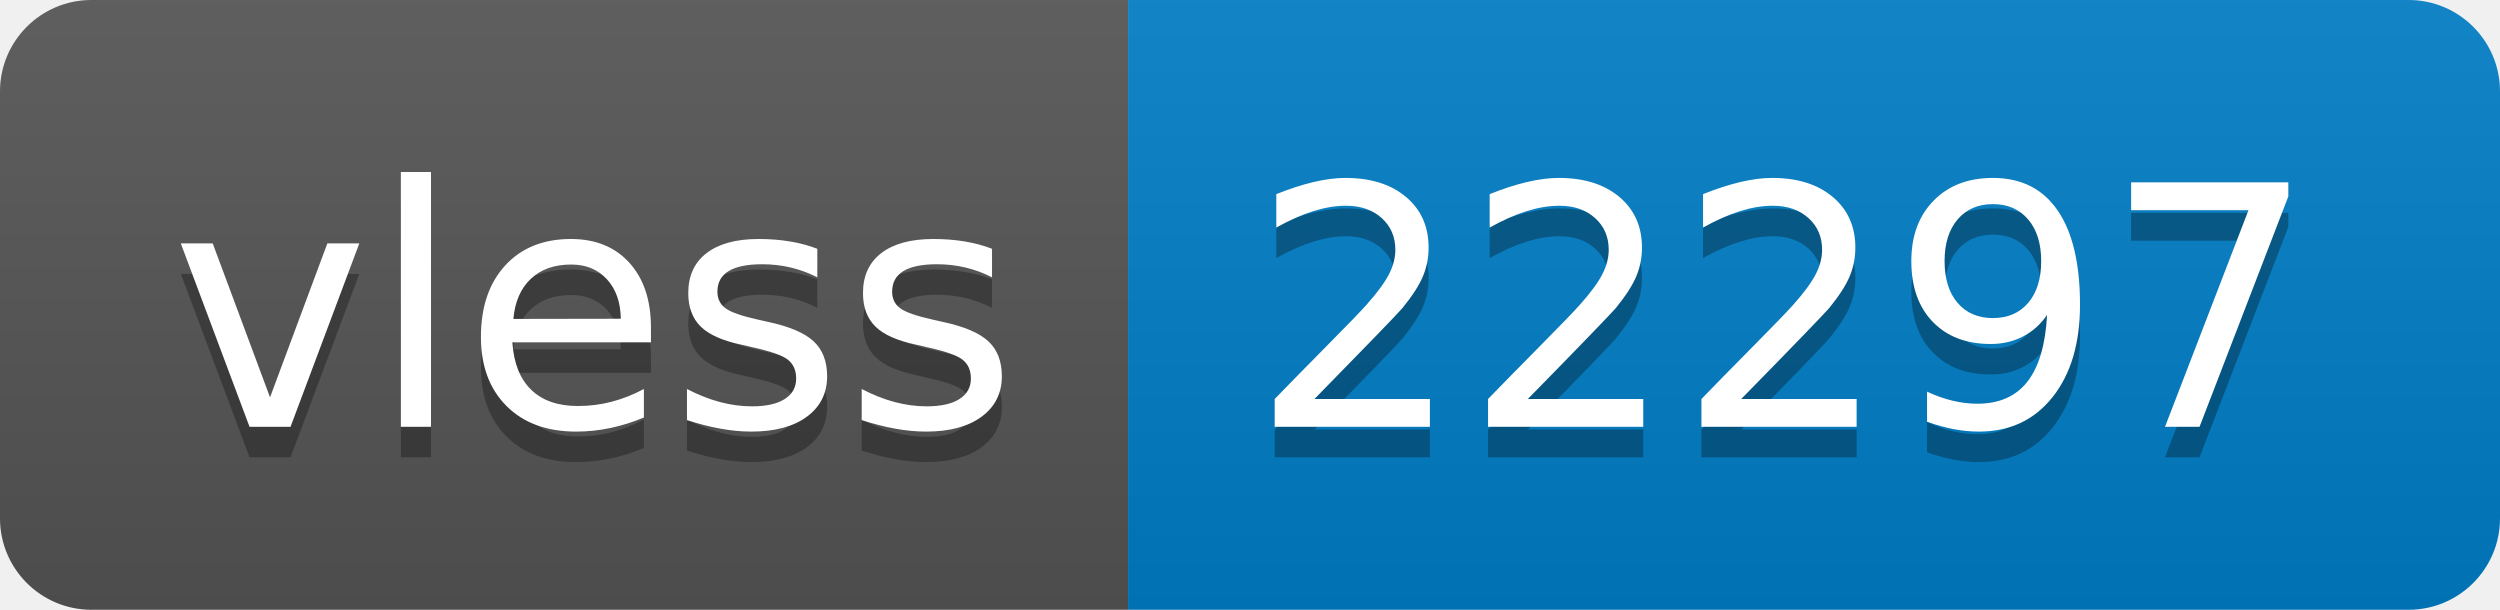
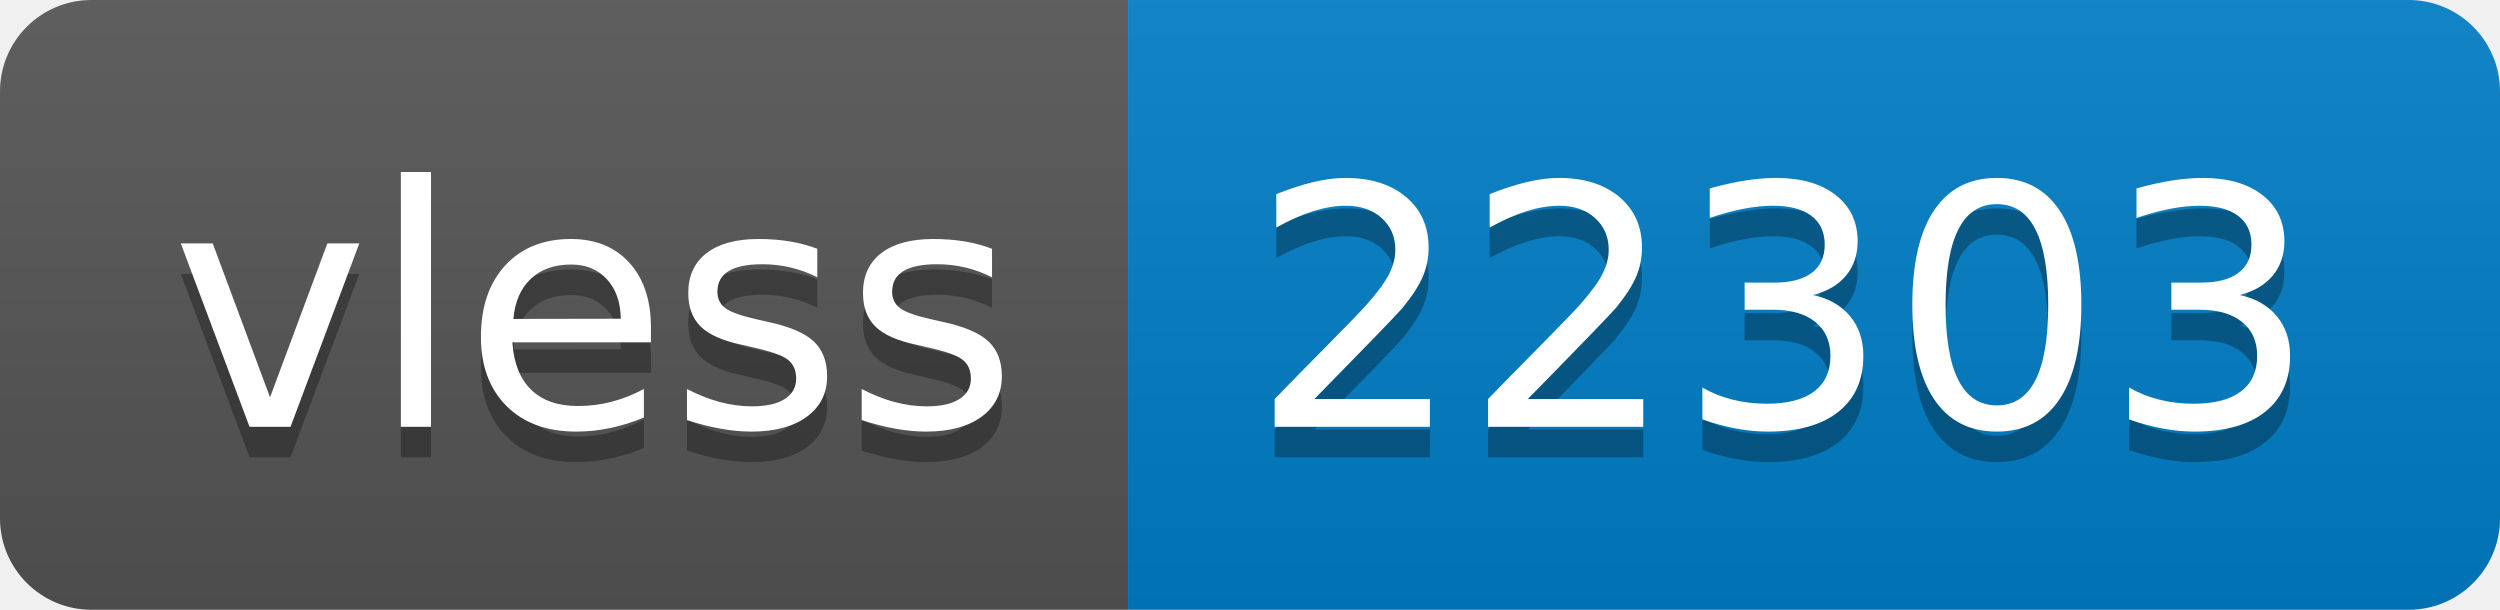
- <svg xmlns="http://www.w3.org/2000/svg" width="82" height="20" role="img" aria-label="vless: 22297">
+ <svg xmlns="http://www.w3.org/2000/svg" width="82" height="20" role="img" aria-label="vless: 22303">
  <linearGradient id="s" x2="0" y2="100%">
    <stop offset="0" stop-color="#bbb" stop-opacity=".1" />
    <stop offset="1" stop-opacity=".1" />
  </linearGradient>
  <clipPath id="r">
    <rect width="82" height="20" rx="3" fill="#fff" />
  </clipPath>
  <g clip-path="url(#r)">
    <rect width="37" height="20" fill="#555" />
    <rect x="37" width="45" height="20" fill="#007ec6" />
    <rect width="82" height="20" fill="url(#s)" />
  </g>
  <g fill="#fff" text-anchor="middle" font-family="Verdana,Geneva,DejaVu Sans,sans-serif" text-rendering="geometricPrecision" font-size="110">
    <text aria-hidden="true" x="195" y="150" fill="#010101" fill-opacity=".3" transform="scale(.1)" textLength="270">vless</text>
    <text x="195" y="140" transform="scale(.1)" fill="#fff" textLength="270">vless</text>
-     <text aria-hidden="true" x="585" y="150" fill="#010101" fill-opacity=".3" transform="scale(.1)" textLength="350">22297</text>
-     <text x="585" y="140" transform="scale(.1)" fill="#fff" textLength="350">22297</text>
+     <text aria-hidden="true" x="585" y="150" fill="#010101" fill-opacity=".3" transform="scale(.1)" textLength="350">22303</text>
+     <text x="585" y="140" transform="scale(.1)" fill="#fff" textLength="350">22303</text>
  </g>
</svg>
